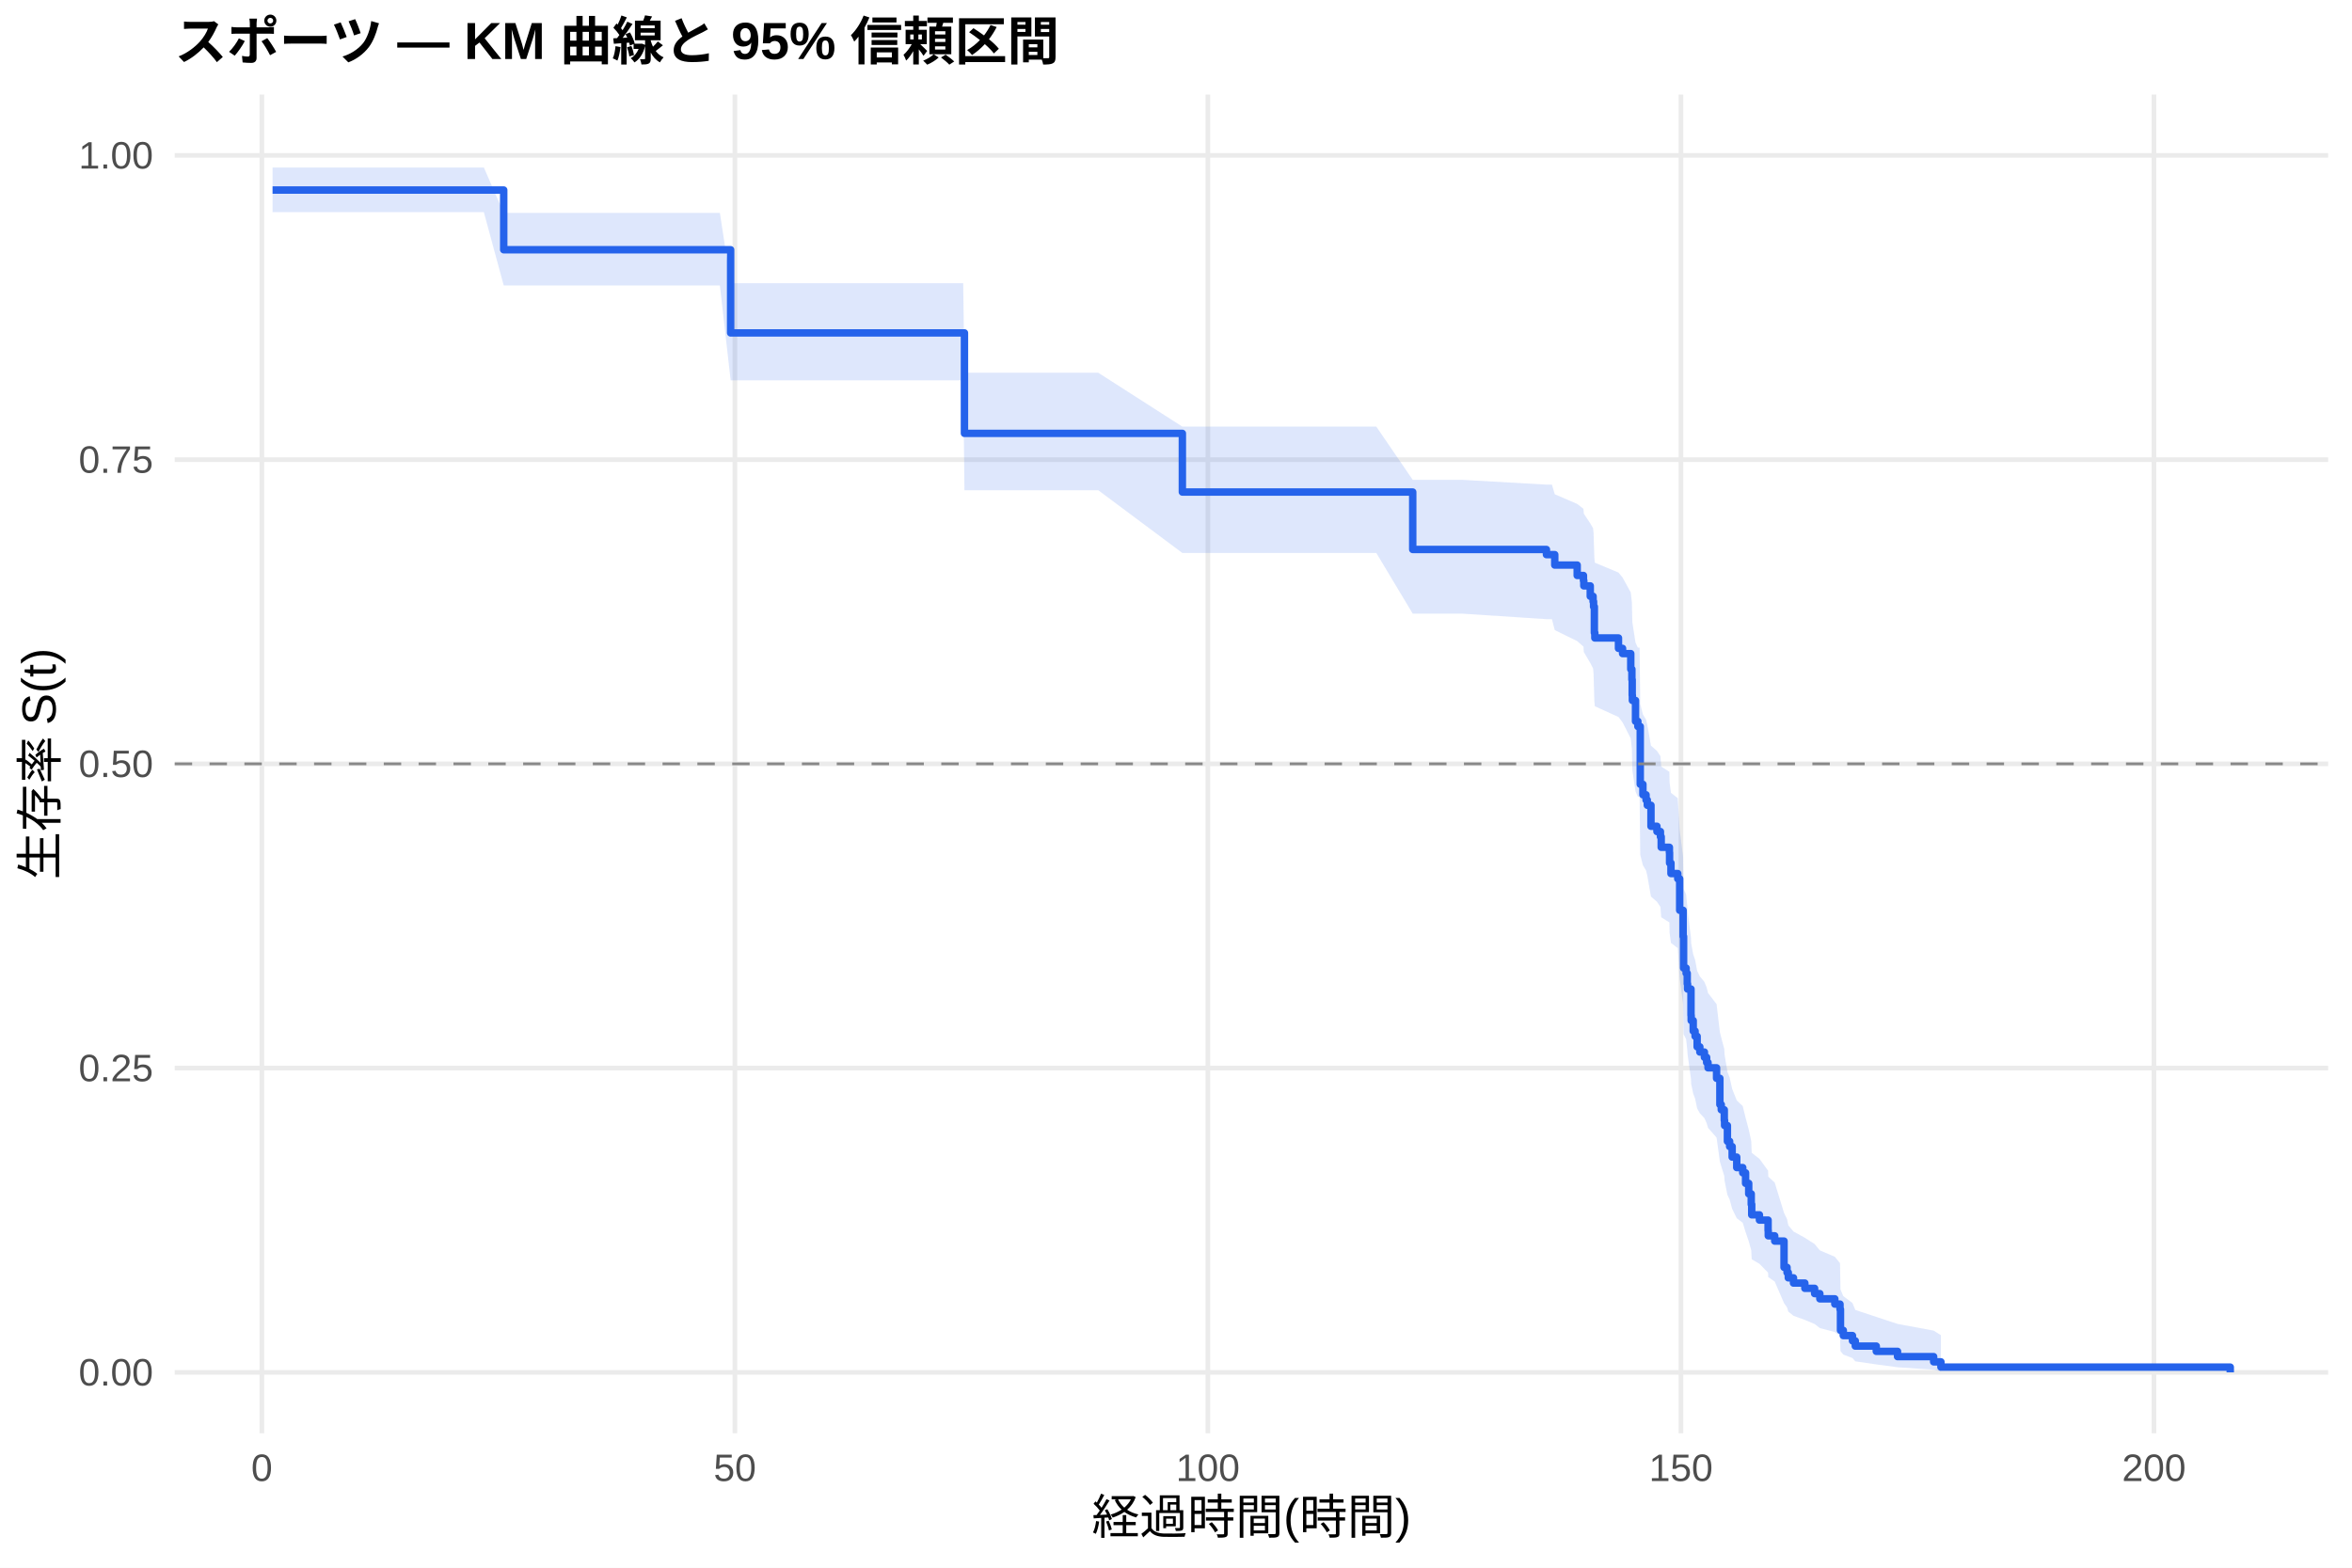
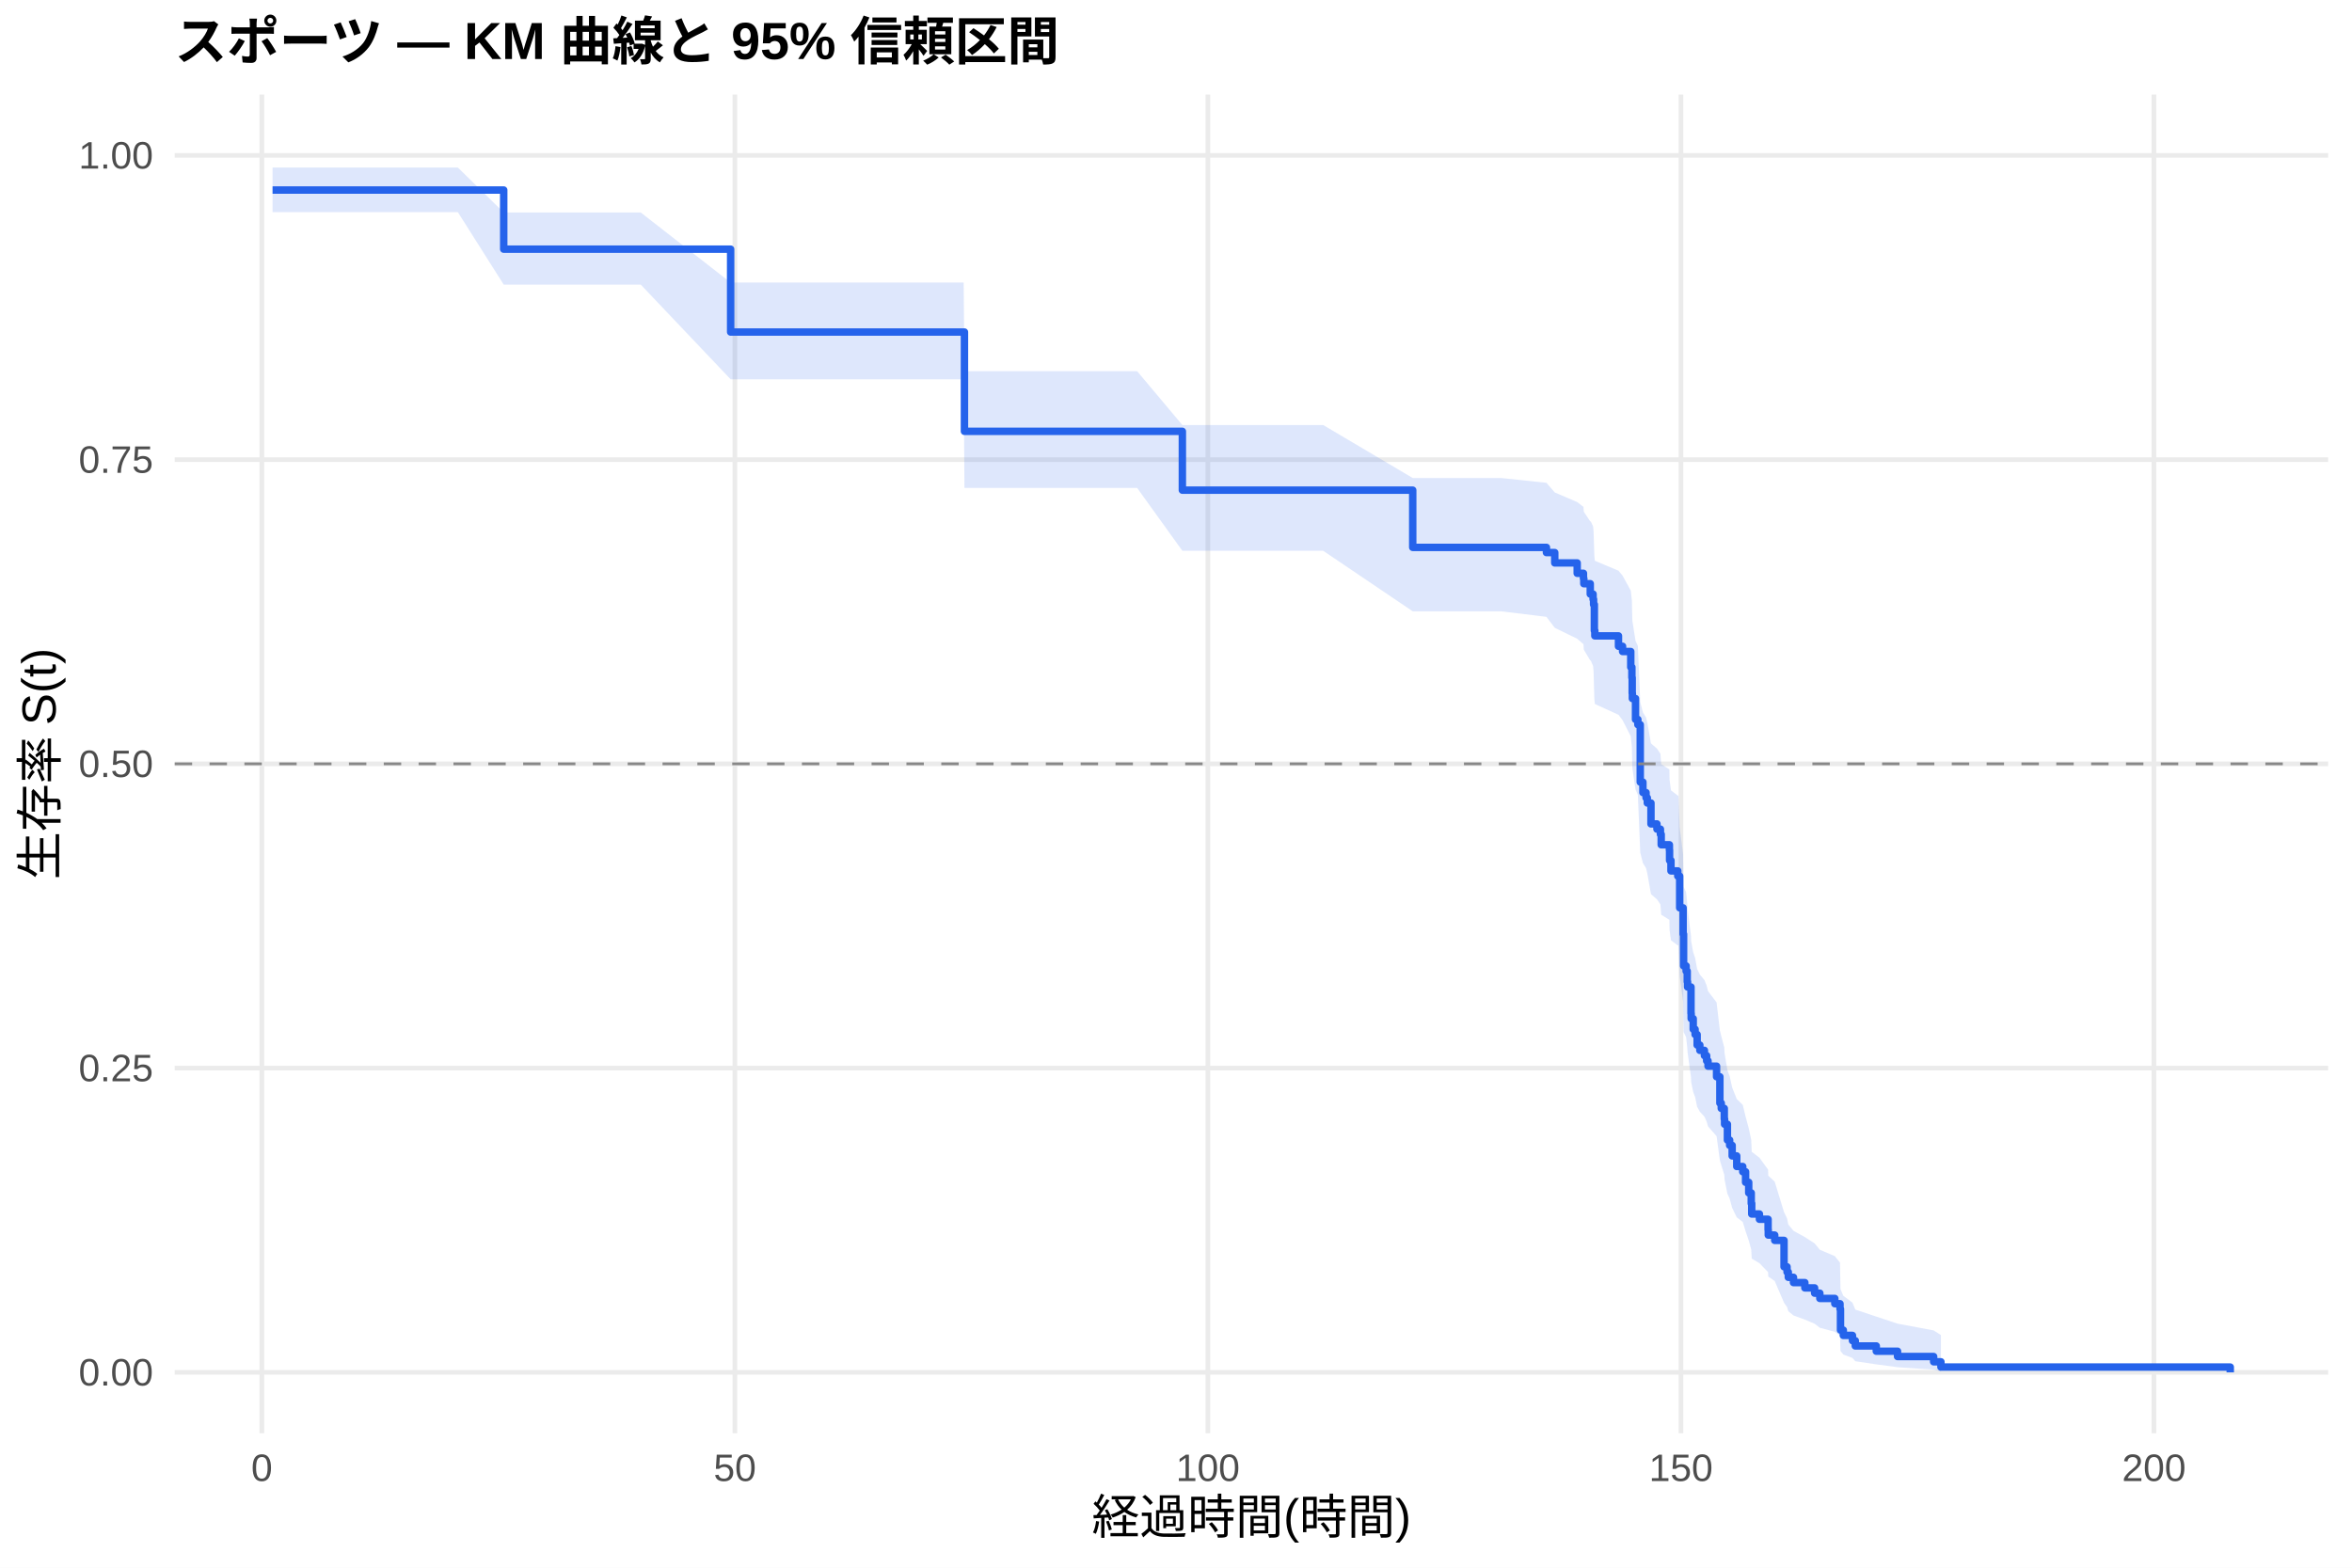
<svg xmlns="http://www.w3.org/2000/svg" width="540.00pt" height="360.00pt" viewBox="0 0 540.00 360.00">
  <g class="svglite">
    <defs>
      <style type="text/css">
    .svglite line, .svglite polyline, .svglite polygon, .svglite path, .svglite rect, .svglite circle {
      fill: none;
      stroke: #000000;
      stroke-linecap: round;
      stroke-linejoin: round;
      stroke-miterlimit: 10.00;
    }
    .svglite text {
      white-space: pre;
    }
    .svglite g.glyphgroup path {
      fill: inherit;
      stroke: none;
    }
  </style>
    </defs>
    <rect width="100%" height="100%" style="stroke: none; fill: #FFFFFF;" />
    <defs>
      <clipPath id="cpMC4wMHw1NDAuMDB8MC4wMHwzNjAuMDA=">
        <rect x="0.00" y="0.00" width="540.00" height="360.00" />
      </clipPath>
    </defs>
    <g clip-path="url(#cpMC4wMHw1NDAuMDB8MC4wMHwzNjAuMDA=)">
      <rect x="0" y="0.00" width="540.00" height="360.00" style="stroke-width: 1.07; stroke: none; fill: #FFFFFF;" />
    </g>
    <defs>
      <clipPath id="cpNDAuMTF8NTM0LjUyfDIxLjcxfDMyOS4xMg==">
        <rect x="40.11" y="21.71" width="494.41" height="307.41" />
      </clipPath>
    </defs>
    <g clip-path="url(#cpNDAuMTF8NTM0LjUyfDIxLjcxfDMyOS4xMg==)">
      <polyline points="40.11,315.14 534.52,315.14 " style="stroke-width: 1.07; stroke: #EBEBEB; stroke-linecap: butt;" />
      <polyline points="40.11,245.28 534.52,245.28 " style="stroke-width: 1.07; stroke: #EBEBEB; stroke-linecap: butt;" />
      <polyline points="40.11,175.41 534.52,175.41 " style="stroke-width: 1.07; stroke: #EBEBEB; stroke-linecap: butt;" />
      <polyline points="40.11,105.55 534.52,105.55 " style="stroke-width: 1.07; stroke: #EBEBEB; stroke-linecap: butt;" />
      <polyline points="40.11,35.68 534.52,35.68 " style="stroke-width: 1.07; stroke: #EBEBEB; stroke-linecap: butt;" />
      <polyline points="60.12,329.12 60.12,21.71 " style="stroke-width: 1.07; stroke: #EBEBEB; stroke-linecap: butt;" />
      <polyline points="168.72,329.12 168.72,21.71 " style="stroke-width: 1.07; stroke: #EBEBEB; stroke-linecap: butt;" />
      <polyline points="277.32,329.12 277.32,21.71 " style="stroke-width: 1.07; stroke: #EBEBEB; stroke-linecap: butt;" />
      <polyline points="385.93,329.12 385.93,21.71 " style="stroke-width: 1.07; stroke: #EBEBEB; stroke-linecap: butt;" />
      <polyline points="494.53,329.12 494.53,21.71 " style="stroke-width: 1.07; stroke: #EBEBEB; stroke-linecap: butt;" />
-       <polygon points="62.58,38.47 73.62,38.47 86.11,38.47 96.21,38.47 111.09,38.47 115.65,48.89 118.30,48.89 127.60,48.89 138.21,48.89 165.28,48.89 167.75,65.03 172.60,65.03 180.52,65.03 190.70,65.03 212.34,65.03 221.14,65.03 221.43,85.60 231.42,85.60 242.68,85.60 252.16,85.60 271.46,97.97 272.91,97.97 283.26,97.97 294.88,97.97 315.99,97.97 324.35,110.19 325.18,110.19 335.75,110.19 355.05,111.29 356.31,111.29 356.96,113.50 362.11,115.72 363.55,116.84 363.63,117.95 365.11,120.19 365.76,121.31 365.87,122.43 366.05,128.08 366.16,129.21 371.59,131.48 372.53,132.62 374.41,136.05 374.67,138.34 374.74,141.79 374.78,142.94 375.50,147.57 376.04,148.73 376.44,148.73 376.59,161.69 377.20,164.06 377.92,165.25 378.21,166.45 379.05,171.23 380.42,172.43 381.22,173.63 381.40,176.03 383.28,177.24 383.32,179.65 383.64,182.07 385.20,183.28 385.64,190.59 386.43,196.73 386.54,204.14 387.12,205.38 387.37,207.87 387.45,209.11 388.24,215.37 388.28,216.63 388.75,219.15 389.18,220.41 389.65,222.94 390.27,224.21 391.32,225.48 391.83,226.75 392.15,228.03 394.11,230.58 394.87,237.01 395.19,238.30 395.88,240.89 395.95,242.19 396.60,246.11 397.11,247.42 397.69,250.05 398.74,252.69 400.12,254.01 400.77,256.67 401.49,259.35 402.07,262.03 402.18,264.74 403.95,266.10 405.94,268.83 405.98,270.20 407.46,271.57 409.60,278.54 410.29,279.95 410.58,281.37 411.77,282.80 414.38,284.24 416.62,285.68 417.82,287.13 421.26,288.60 422.45,290.07 422.56,296.11 423.21,297.65 425.31,299.22 425.96,300.81 430.78,302.41 435.66,304.02 443.95,305.56 445.62,306.62 445.62,314.97 443.95,314.54 435.66,313.97 430.78,313.32 425.96,312.61 425.31,311.86 423.21,311.07 422.56,310.26 422.45,306.79 421.26,305.89 417.82,304.97 416.62,304.04 414.38,303.10 411.77,302.15 410.58,301.19 410.29,300.23 409.60,299.25 407.46,294.29 405.98,293.28 405.94,292.26 403.95,290.21 402.18,289.18 402.07,287.11 401.49,285.02 400.77,282.92 400.12,280.80 398.74,279.74 397.69,277.60 397.11,275.45 396.60,274.37 395.95,271.12 395.88,270.03 395.19,267.84 394.87,266.74 394.11,261.23 392.15,259.00 391.83,257.89 391.32,256.77 390.27,255.65 389.65,254.53 389.18,252.28 388.75,251.15 388.28,248.90 388.24,247.76 387.45,242.07 387.37,240.93 387.12,238.64 386.54,237.49 386.43,230.56 385.64,224.75 385.20,217.72 383.64,216.54 383.32,214.18 383.28,211.82 381.40,210.63 381.22,208.26 380.42,207.07 379.05,205.88 378.21,201.10 377.92,199.90 377.20,198.70 376.59,196.30 376.44,182.97 376.04,182.97 375.50,181.76 374.78,176.90 374.74,175.68 374.67,172.02 374.41,169.57 372.53,165.88 371.59,164.65 366.16,162.18 366.05,160.95 365.87,154.74 365.76,153.49 365.11,152.24 363.63,149.73 363.55,148.48 362.11,147.22 356.96,144.70 356.31,142.18 355.05,142.18 335.75,140.92 325.18,140.92 324.35,140.92 315.99,126.98 294.88,126.98 283.26,126.98 272.91,126.98 271.46,126.98 252.16,112.58 242.68,112.58 231.42,112.58 221.43,112.58 221.14,87.34 212.34,87.34 190.70,87.34 180.52,87.34 172.60,87.34 167.75,87.34 165.28,65.55 138.21,65.55 127.60,65.55 118.30,65.55 115.65,65.55 111.09,48.72 96.21,48.72 86.11,48.72 73.62,48.72 62.58,48.72 " style="stroke-width: 0.00; stroke: none; stroke-linecap: butt; fill: #2563EB; fill-opacity: 0.15;" />
-       <polyline points="62.58,38.47 73.62,38.47 86.11,38.47 96.21,38.47 111.09,38.47 115.65,48.89 118.30,48.89 127.60,48.89 138.21,48.89 165.28,48.89 167.75,65.03 172.60,65.03 180.52,65.03 190.70,65.03 212.34,65.03 221.14,65.03 221.43,85.60 231.42,85.60 242.68,85.60 252.16,85.60 271.46,97.97 272.91,97.97 283.26,97.97 294.88,97.97 315.99,97.97 324.35,110.19 325.18,110.19 335.75,110.19 355.05,111.29 356.31,111.29 356.96,113.50 362.11,115.72 363.55,116.84 363.63,117.95 365.11,120.19 365.76,121.31 365.87,122.43 366.05,128.08 366.16,129.21 371.59,131.48 372.53,132.62 374.41,136.05 374.67,138.34 374.74,141.79 374.78,142.94 375.50,147.57 376.04,148.73 376.44,148.73 376.59,161.69 377.20,164.06 377.92,165.25 378.21,166.45 379.05,171.23 380.42,172.43 381.22,173.63 381.40,176.03 383.28,177.24 383.32,179.65 383.64,182.07 385.20,183.28 385.64,190.59 386.43,196.73 386.54,204.14 387.12,205.38 387.37,207.87 387.45,209.11 388.24,215.37 388.28,216.63 388.75,219.15 389.18,220.41 389.65,222.94 390.27,224.21 391.32,225.48 391.83,226.75 392.15,228.03 394.11,230.58 394.87,237.01 395.19,238.30 395.88,240.89 395.95,242.19 396.60,246.11 397.11,247.42 397.69,250.05 398.74,252.69 400.12,254.01 400.77,256.67 401.49,259.35 402.07,262.03 402.18,264.74 403.95,266.10 405.94,268.83 405.98,270.20 407.46,271.57 409.60,278.54 410.29,279.95 410.58,281.37 411.77,282.80 414.38,284.24 416.62,285.68 417.82,287.13 421.26,288.60 422.45,290.07 422.56,296.11 423.21,297.65 425.31,299.22 425.96,300.81 430.78,302.41 435.66,304.02 443.95,305.56 445.62,306.62 " style="stroke-width: 1.07; stroke: none; stroke-linecap: butt;" />
-       <polyline points="445.62,314.97 443.95,314.54 435.66,313.97 430.78,313.32 425.96,312.61 425.31,311.86 423.21,311.07 422.56,310.26 422.45,306.79 421.26,305.89 417.82,304.97 416.62,304.04 414.38,303.10 411.77,302.15 410.58,301.19 410.29,300.23 409.60,299.25 407.46,294.29 405.98,293.28 405.94,292.26 403.95,290.21 402.18,289.18 402.07,287.11 401.49,285.02 400.77,282.92 400.12,280.80 398.74,279.74 397.69,277.60 397.11,275.45 396.60,274.37 395.95,271.12 395.88,270.03 395.19,267.84 394.87,266.74 394.11,261.23 392.15,259.00 391.83,257.89 391.32,256.77 390.27,255.65 389.65,254.53 389.18,252.28 388.75,251.15 388.28,248.90 388.24,247.76 387.45,242.07 387.37,240.93 387.12,238.64 386.54,237.49 386.43,230.56 385.64,224.75 385.20,217.72 383.64,216.54 383.32,214.18 383.28,211.82 381.40,210.63 381.22,208.26 380.42,207.07 379.05,205.88 378.21,201.10 377.92,199.90 377.20,198.70 376.59,196.30 376.44,182.97 376.04,182.97 375.50,181.76 374.78,176.90 374.74,175.68 374.67,172.02 374.41,169.57 372.53,165.88 371.59,164.65 366.16,162.18 366.05,160.95 365.87,154.74 365.76,153.49 365.11,152.24 363.63,149.73 363.55,148.48 362.11,147.22 356.96,144.70 356.31,142.18 355.05,142.18 335.75,140.92 325.18,140.92 324.35,140.92 315.99,126.98 294.88,126.98 283.26,126.98 272.91,126.98 271.46,126.98 252.16,112.58 242.68,112.58 231.42,112.58 221.43,112.58 221.14,87.34 212.34,87.34 190.70,87.34 180.52,87.34 172.60,87.34 167.75,87.34 165.28,65.55 138.21,65.55 127.60,65.55 118.30,65.55 115.65,65.55 111.09,48.72 96.21,48.72 86.11,48.72 73.62,48.72 62.58,48.72 " style="stroke-width: 1.07; stroke: none; stroke-linecap: butt;" />
-       <polyline points="62.58,43.64 73.62,43.64 73.62,43.64 86.11,43.64 86.11,43.64 96.21,43.64 96.21,43.64 111.09,43.64 111.09,43.64 115.65,43.64 115.65,57.35 118.30,57.35 118.30,57.35 127.60,57.35 127.60,57.35 138.21,57.35 138.21,57.35 165.28,57.35 165.28,57.35 167.75,57.35 167.75,76.45 172.60,76.45 172.60,76.45 180.52,76.45 180.52,76.45 190.70,76.45 190.70,76.45 212.34,76.45 212.34,76.45 221.14,76.45 221.14,76.45 221.43,76.45 221.43,99.52 231.42,99.52 231.42,99.52 242.68,99.52 242.68,99.52 252.16,99.52 252.16,99.52 271.46,99.52 271.46,112.99 272.91,112.99 272.91,112.99 283.26,112.99 283.26,112.99 294.88,112.99 294.88,112.99 315.99,112.99 315.99,112.99 324.35,112.99 324.35,126.18 325.18,126.18 325.18,126.18 335.75,126.18 335.75,126.18 355.05,126.18 355.05,127.36 356.31,127.36 356.31,127.36 356.96,127.36 356.96,129.76 362.11,129.76 362.11,132.15 363.55,132.15 363.55,133.34 363.63,133.34 363.63,134.54 365.11,134.54 365.11,136.93 365.76,136.93 365.76,138.13 365.87,138.13 365.87,139.32 366.05,139.32 366.05,145.31 366.16,145.31 366.16,146.50 371.59,146.50 371.59,148.89 372.53,148.89 372.53,150.09 374.41,150.09 374.41,153.68 374.67,153.68 374.67,156.07 374.74,156.07 374.74,159.66 374.78,159.66 374.78,160.85 375.50,160.85 375.50,165.64 376.04,165.64 376.04,166.83 376.44,166.83 376.44,166.83 376.59,166.83 376.59,180.10 377.20,180.10 377.20,182.51 377.92,182.51 377.92,183.71 378.21,183.71 378.21,184.92 379.05,184.92 379.05,189.74 380.42,189.74 380.42,190.95 381.22,190.95 381.22,192.15 381.40,192.15 381.40,194.57 383.28,194.57 383.28,195.77 383.32,195.77 383.32,198.18 383.64,198.18 383.64,200.60 385.20,200.60 385.20,201.80 385.64,201.80 385.64,209.04 386.43,209.04 386.43,215.06 386.54,215.06 386.54,222.30 387.12,222.30 387.12,223.50 387.37,223.50 387.37,225.92 387.45,225.92 387.45,227.12 388.24,227.12 388.24,233.15 388.28,233.15 388.28,234.36 388.75,234.36 388.75,236.77 389.18,236.77 389.18,237.97 389.65,237.97 389.65,240.39 390.27,240.39 390.27,241.59 391.32,241.59 391.32,242.80 391.83,242.80 391.83,244.00 392.15,244.00 392.15,245.21 394.11,245.21 394.11,247.62 394.87,247.62 394.87,253.65 395.19,253.65 395.19,254.85 395.88,254.85 395.88,257.27 395.95,257.27 395.95,258.47 396.60,258.47 396.60,262.09 397.11,262.09 397.11,263.29 397.69,263.29 397.69,265.71 398.74,265.71 398.74,268.12 400.12,268.12 400.12,269.32 400.77,269.32 400.77,271.74 401.49,271.74 401.49,274.15 402.07,274.15 402.07,276.56 402.18,276.56 402.18,278.97 403.95,278.97 403.95,280.18 405.94,280.18 405.94,282.59 405.98,282.59 405.98,283.79 407.46,283.79 407.46,285.00 409.60,285.00 409.60,291.03 410.29,291.03 410.29,292.23 410.58,292.23 410.58,293.44 411.77,293.44 411.77,294.64 414.38,294.64 414.38,295.85 416.62,295.85 416.62,297.06 417.82,297.06 417.82,298.26 421.26,298.26 421.26,299.47 422.45,299.47 422.45,300.67 422.56,300.67 422.56,305.50 423.21,305.50 423.21,306.70 425.31,306.70 425.31,307.91 425.96,307.91 425.96,309.11 430.78,309.11 430.78,310.32 435.66,310.32 435.66,311.53 443.95,311.53 443.95,312.73 445.62,312.73 445.62,313.94 512.05,313.94 512.05,315.14 " style="stroke-width: 1.71; stroke: #2563EB; stroke-linecap: butt;" />
+       <polygon points="62.58,38.47 82.53,38.47 95.02,38.47 105.12,38.47 115.65,48.80 120.00,48.80 127.20,48.80 136.50,48.80 147.11,48.80 167.75,64.89 174.19,64.89 181.50,64.89 189.43,64.89 199.60,64.89 221.25,64.89 221.43,85.23 230.05,85.23 240.33,85.23 251.59,85.23 261.07,85.23 271.46,97.60 281.81,97.60 292.17,97.60 303.79,97.60 324.35,109.77 324.89,109.77 334.09,109.77 344.66,109.77 355.05,110.87 356.96,113.08 362.11,115.29 363.55,116.40 363.63,117.51 365.11,119.74 365.22,119.74 365.76,120.86 365.87,121.99 366.05,127.64 366.16,128.77 371.59,131.05 372.53,132.19 374.41,135.62 374.67,137.92 374.74,141.37 374.78,142.53 375.50,147.16 376.04,148.33 376.59,161.22 377.20,163.58 377.92,164.76 378.21,165.95 379.05,170.71 380.42,171.90 381.22,173.09 381.40,175.49 383.28,176.68 383.32,179.09 383.64,181.49 385.20,182.70 385.35,182.70 385.64,190.03 386.43,196.19 386.54,203.63 387.12,204.87 387.37,207.37 387.45,208.62 388.24,214.91 388.28,216.17 388.75,218.70 389.18,219.97 389.65,222.51 390.27,223.78 391.32,225.06 391.83,226.33 392.15,227.61 394.11,230.18 394.87,236.63 395.19,237.93 395.88,240.54 395.95,241.84 396.60,245.77 397.11,247.09 397.69,249.73 398.74,252.38 400.12,253.71 400.77,256.39 401.49,259.07 402.07,261.77 402.18,264.49 403.95,265.85 405.94,268.59 405.98,269.97 407.46,271.36 409.60,278.36 410.29,279.78 410.58,281.20 411.77,282.64 414.38,284.08 416.62,285.53 417.82,286.99 421.26,288.46 422.45,289.94 422.56,296.01 423.21,297.56 425.31,299.14 425.96,300.73 430.78,302.34 435.66,303.96 443.95,305.51 445.62,306.58 445.62,314.97 443.95,314.53 435.66,313.96 430.78,313.31 425.96,312.59 425.31,311.84 423.21,311.05 422.56,310.23 422.45,306.75 421.26,305.83 417.82,304.91 416.62,303.98 414.38,303.03 411.77,302.08 410.58,301.11 410.29,300.14 409.60,299.16 407.46,294.17 405.98,293.15 405.94,292.13 403.95,290.07 402.18,289.03 402.07,286.95 401.49,284.85 400.77,282.73 400.12,280.60 398.74,279.53 397.69,277.38 397.11,275.22 396.60,274.13 395.95,270.86 395.88,269.76 395.19,267.56 394.87,266.46 394.11,260.90 392.15,258.66 391.83,257.54 391.32,256.42 390.27,255.29 389.65,254.16 389.18,251.90 388.75,250.77 388.28,248.49 388.24,247.35 387.45,241.62 387.37,240.47 387.12,238.17 386.54,237.01 386.43,230.04 385.64,224.18 385.35,217.10 385.20,217.10 383.64,215.93 383.32,213.58 383.28,211.23 381.40,210.05 381.22,207.69 380.42,206.51 379.05,205.32 378.21,200.57 377.92,199.37 377.20,198.18 376.59,195.79 376.04,182.53 375.50,181.31 374.78,176.44 374.74,175.22 374.67,171.54 374.41,169.08 372.53,165.38 371.59,164.14 366.16,161.66 366.05,160.42 365.87,154.18 365.76,152.93 365.22,151.68 365.11,151.68 363.63,149.18 363.55,147.93 362.11,146.68 356.96,144.17 355.05,141.65 344.66,140.38 334.09,140.38 324.89,140.38 324.35,140.38 303.79,126.48 292.17,126.48 281.81,126.48 271.46,126.48 261.07,112.04 251.59,112.04 240.33,112.04 230.05,112.04 221.43,112.04 221.25,87.10 199.60,87.10 189.43,87.10 181.50,87.10 174.19,87.10 167.75,87.10 147.11,65.36 136.50,65.36 127.20,65.36 120.00,65.36 115.65,65.36 105.12,48.72 95.02,48.72 82.53,48.72 62.58,48.72 " style="stroke-width: 0.00; stroke: none; stroke-linecap: butt; fill: #2563EB; fill-opacity: 0.15;" />
+       <polyline points="62.58,38.47 82.53,38.47 95.02,38.47 105.12,38.47 115.65,48.80 120.00,48.80 127.20,48.80 136.50,48.80 147.11,48.80 167.75,64.89 174.19,64.89 181.50,64.89 189.43,64.89 199.60,64.89 221.25,64.89 221.43,85.23 230.05,85.23 240.33,85.23 251.59,85.23 261.07,85.23 271.46,97.60 281.81,97.60 292.17,97.60 303.79,97.60 324.35,109.77 324.89,109.77 334.09,109.77 344.66,109.77 355.05,110.87 356.96,113.08 362.11,115.29 363.55,116.40 363.63,117.51 365.11,119.74 365.22,119.74 365.76,120.86 365.87,121.99 366.05,127.64 366.16,128.77 371.59,131.05 372.53,132.19 374.41,135.62 374.67,137.92 374.74,141.37 374.78,142.53 375.50,147.16 376.04,148.33 376.59,161.22 377.20,163.58 377.92,164.76 378.21,165.95 379.05,170.71 380.42,171.90 381.22,173.09 381.40,175.49 383.28,176.68 383.32,179.09 383.64,181.49 385.20,182.70 385.35,182.70 385.64,190.03 386.43,196.19 386.54,203.63 387.12,204.87 387.37,207.37 387.45,208.62 388.24,214.91 388.28,216.17 388.75,218.70 389.18,219.97 389.65,222.51 390.27,223.78 391.32,225.06 391.83,226.33 392.15,227.61 394.11,230.18 394.87,236.63 395.19,237.93 395.88,240.54 395.95,241.84 396.60,245.77 397.11,247.09 397.69,249.73 398.74,252.38 400.12,253.71 400.77,256.39 401.49,259.07 402.07,261.77 402.18,264.49 403.95,265.85 405.94,268.59 405.98,269.97 407.46,271.36 409.60,278.36 410.29,279.78 410.58,281.20 411.77,282.64 414.38,284.08 416.62,285.53 417.82,286.99 421.26,288.46 422.45,289.94 422.56,296.01 423.21,297.56 425.31,299.14 425.96,300.73 430.78,302.34 435.66,303.96 443.95,305.51 445.62,306.58 " style="stroke-width: 1.07; stroke: none; stroke-linecap: butt;" />
+       <polyline points="445.62,314.97 443.95,314.53 435.66,313.96 430.78,313.31 425.96,312.59 425.31,311.84 423.21,311.05 422.56,310.23 422.45,306.75 421.26,305.83 417.82,304.91 416.62,303.98 414.38,303.03 411.77,302.08 410.58,301.11 410.29,300.14 409.60,299.16 407.46,294.17 405.98,293.15 405.94,292.13 403.95,290.07 402.18,289.03 402.07,286.95 401.49,284.85 400.77,282.73 400.12,280.60 398.74,279.53 397.69,277.38 397.11,275.22 396.60,274.13 395.95,270.86 395.88,269.76 395.19,267.56 394.87,266.46 394.11,260.90 392.15,258.66 391.83,257.54 391.32,256.42 390.27,255.29 389.65,254.16 389.18,251.90 388.75,250.77 388.28,248.49 388.24,247.35 387.45,241.62 387.37,240.47 387.12,238.17 386.54,237.01 386.43,230.04 385.64,224.18 385.35,217.10 385.20,217.10 383.64,215.93 383.32,213.58 383.28,211.23 381.40,210.05 381.22,207.69 380.42,206.51 379.05,205.32 378.21,200.57 377.92,199.37 377.20,198.18 376.59,195.79 376.04,182.53 375.50,181.31 374.78,176.44 374.74,175.22 374.67,171.54 374.41,169.08 372.53,165.38 371.59,164.14 366.16,161.66 366.05,160.42 365.87,154.18 365.76,152.93 365.22,151.68 365.11,151.68 363.63,149.18 363.55,147.93 362.11,146.68 356.96,144.17 355.05,141.65 344.66,140.38 334.09,140.38 324.89,140.38 324.35,140.38 303.79,126.48 292.17,126.48 281.81,126.48 271.46,126.48 261.07,112.04 251.59,112.04 240.33,112.04 230.05,112.04 221.43,112.04 221.25,87.10 199.60,87.10 189.43,87.10 181.50,87.10 174.19,87.10 167.75,87.10 147.11,65.36 136.50,65.36 127.20,65.36 120.00,65.36 115.65,65.36 105.12,48.72 95.02,48.72 82.53,48.72 62.58,48.72 " style="stroke-width: 1.07; stroke: none; stroke-linecap: butt;" />
+       <polyline points="62.58,43.64 82.53,43.64 82.53,43.64 95.02,43.64 95.02,43.64 105.12,43.64 105.12,43.64 115.65,43.64 115.65,57.22 120.00,57.22 120.00,57.22 127.20,57.22 127.20,57.22 136.50,57.22 136.50,57.22 147.11,57.22 147.11,57.22 167.75,57.22 167.75,76.25 174.19,76.25 174.19,76.25 181.50,76.25 181.50,76.25 189.43,76.25 189.43,76.25 199.60,76.25 199.60,76.25 221.25,76.25 221.25,76.25 221.43,76.25 221.43,99.05 230.05,99.05 230.05,99.05 240.33,99.05 240.33,99.05 251.59,99.05 251.59,99.05 261.07,99.05 261.07,99.05 271.46,99.05 271.46,112.56 281.81,112.56 281.81,112.56 292.17,112.56 292.17,112.56 303.79,112.56 303.79,112.56 324.35,112.56 324.35,125.70 324.89,125.70 324.89,125.70 334.09,125.70 334.09,125.70 344.66,125.70 344.66,125.70 355.05,125.70 355.05,126.89 356.96,126.89 356.96,129.27 362.11,129.27 362.11,131.65 363.55,131.65 363.55,132.85 363.63,132.85 363.63,134.04 365.11,134.04 365.11,136.42 365.22,136.42 365.22,136.42 365.76,136.42 365.76,137.62 365.87,137.62 365.87,138.82 366.05,138.82 366.05,144.82 366.16,144.82 366.16,146.02 371.59,146.02 371.59,148.41 372.53,148.41 372.53,149.61 374.41,149.61 374.41,153.21 374.67,153.21 374.67,155.61 374.74,155.61 374.74,159.21 374.78,159.21 374.78,160.41 375.50,160.41 375.50,165.21 376.04,165.21 376.04,166.41 376.59,166.41 376.59,179.60 377.20,179.60 377.20,182.00 377.92,182.00 377.92,183.20 378.21,183.20 378.21,184.40 379.05,184.40 379.05,189.20 380.42,189.20 380.42,190.40 381.22,190.40 381.22,191.60 381.40,191.60 381.40,193.99 383.28,193.99 383.28,195.19 383.32,195.19 383.32,197.59 383.64,197.59 383.64,199.99 385.20,199.99 385.20,201.19 385.35,201.19 385.35,201.19 385.64,201.19 385.64,208.47 386.43,208.47 386.43,214.53 386.54,214.53 386.54,221.80 387.12,221.80 387.12,223.01 387.37,223.01 387.37,225.44 387.45,225.44 387.45,226.65 388.24,226.65 388.24,232.71 388.28,232.71 388.28,233.92 388.75,233.92 388.75,236.35 389.18,236.35 389.18,237.56 389.65,237.56 389.65,239.98 390.27,239.98 390.27,241.20 391.32,241.20 391.32,242.41 391.83,242.41 391.83,243.62 392.15,243.62 392.15,244.83 394.11,244.83 394.11,247.26 394.87,247.26 394.87,253.32 395.19,253.32 395.19,254.53 395.88,254.53 395.88,256.96 395.95,256.96 395.95,258.17 396.60,258.17 396.60,261.80 397.11,261.80 397.11,263.02 397.69,263.02 397.69,265.44 398.74,265.44 398.74,267.87 400.12,267.87 400.12,269.08 400.77,269.08 400.77,271.50 401.49,271.50 401.49,273.93 402.07,273.93 402.07,276.35 402.18,276.35 402.18,278.78 403.95,278.78 403.95,279.99 405.94,279.99 405.94,282.41 405.98,282.41 405.98,283.62 407.46,283.62 407.46,284.84 409.60,284.84 409.60,290.90 410.29,290.90 410.29,292.11 410.58,292.11 410.58,293.32 411.77,293.32 411.77,294.53 414.38,294.53 414.38,295.75 416.62,295.75 416.62,296.96 417.82,296.96 417.82,298.17 421.26,298.17 421.26,299.38 422.45,299.38 422.45,300.60 422.56,300.60 422.56,305.44 423.21,305.44 423.21,306.66 425.31,306.66 425.31,307.87 425.96,307.87 425.96,309.08 430.78,309.08 430.78,310.29 435.66,310.29 435.66,311.51 443.95,311.51 443.95,312.72 445.62,312.72 445.62,313.93 512.05,313.93 512.05,315.14 " style="stroke-width: 1.71; stroke: #2563EB; stroke-linecap: butt;" />
      <line x1="40.11" y1="175.41" x2="534.52" y2="175.41" style="stroke-width: 0.64; stroke: #888888; stroke-dasharray: 4.00,4.00; stroke-linecap: butt;" />
    </g>
    <g clip-path="url(#cpMC4wMHw1NDAuMDB8MC4wMHwzNjAuMDA=)">
      <text x="35.18" y="318.17" text-anchor="end" style="font-size: 8.80px;fill: #4D4D4D; font-family: &quot;Liberation Sans&quot;;" textLength="17.11px" lengthAdjust="spacingAndGlyphs">0.00</text>
      <text x="35.18" y="248.30" text-anchor="end" style="font-size: 8.80px;fill: #4D4D4D; font-family: &quot;Liberation Sans&quot;;" textLength="17.11px" lengthAdjust="spacingAndGlyphs">0.25</text>
      <text x="35.18" y="178.44" text-anchor="end" style="font-size: 8.80px;fill: #4D4D4D; font-family: &quot;Liberation Sans&quot;;" textLength="17.11px" lengthAdjust="spacingAndGlyphs">0.50</text>
      <text x="35.18" y="108.57" text-anchor="end" style="font-size: 8.80px;fill: #4D4D4D; font-family: &quot;Liberation Sans&quot;;" textLength="17.11px" lengthAdjust="spacingAndGlyphs">0.75</text>
      <text x="35.18" y="38.71" text-anchor="end" style="font-size: 8.80px;fill: #4D4D4D; font-family: &quot;Liberation Sans&quot;;" textLength="17.11px" lengthAdjust="spacingAndGlyphs">1.00</text>
      <text x="60.12" y="340.10" text-anchor="middle" style="font-size: 8.80px;fill: #4D4D4D; font-family: &quot;Liberation Sans&quot;;" textLength="4.89px" lengthAdjust="spacingAndGlyphs">0</text>
      <text x="168.72" y="340.10" text-anchor="middle" style="font-size: 8.80px;fill: #4D4D4D; font-family: &quot;Liberation Sans&quot;;" textLength="9.78px" lengthAdjust="spacingAndGlyphs">50</text>
      <text x="277.32" y="340.10" text-anchor="middle" style="font-size: 8.80px;fill: #4D4D4D; font-family: &quot;Liberation Sans&quot;;" textLength="14.67px" lengthAdjust="spacingAndGlyphs">100</text>
      <text x="385.93" y="340.10" text-anchor="middle" style="font-size: 8.80px;fill: #4D4D4D; font-family: &quot;Liberation Sans&quot;;" textLength="14.67px" lengthAdjust="spacingAndGlyphs">150</text>
      <text x="494.53" y="340.10" text-anchor="middle" style="font-size: 8.80px;fill: #4D4D4D; font-family: &quot;Liberation Sans&quot;;" textLength="14.67px" lengthAdjust="spacingAndGlyphs">200</text>
      <text x="287.32" y="352.24" text-anchor="middle" style="font-size: 11.00px; font-family: &quot;Liberation Sans&quot;;" textLength="73.31px" lengthAdjust="spacingAndGlyphs">経過時間(時間)</text>
      <text transform="translate(13.05,175.41) rotate(-90)" text-anchor="middle" style="font-size: 11.00px; font-family: &quot;Liberation Sans&quot;;" textLength="53.78px" lengthAdjust="spacingAndGlyphs">生存率 S(t)</text>
      <text x="40.11" y="13.74" style="font-size: 12.00px; font-weight: bold; font-family: &quot;Liberation Sans&quot;;" textLength="203.33px" lengthAdjust="spacingAndGlyphs">スポーツ — KM 曲線と 95% 信頼区間</text>
    </g>
  </g>
</svg>
